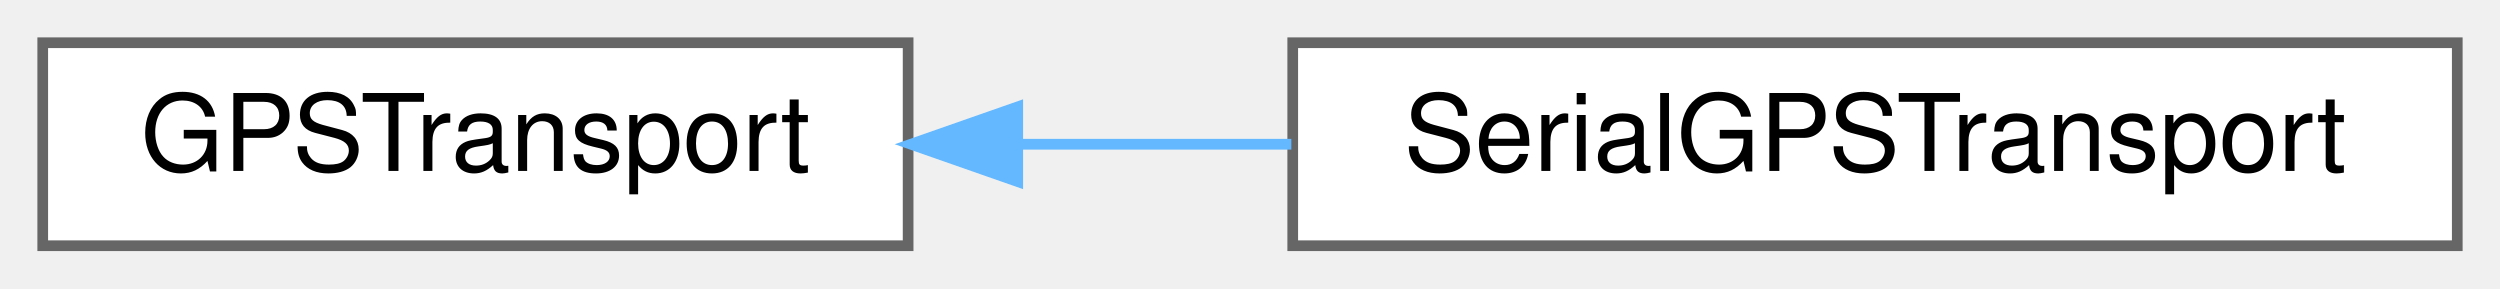
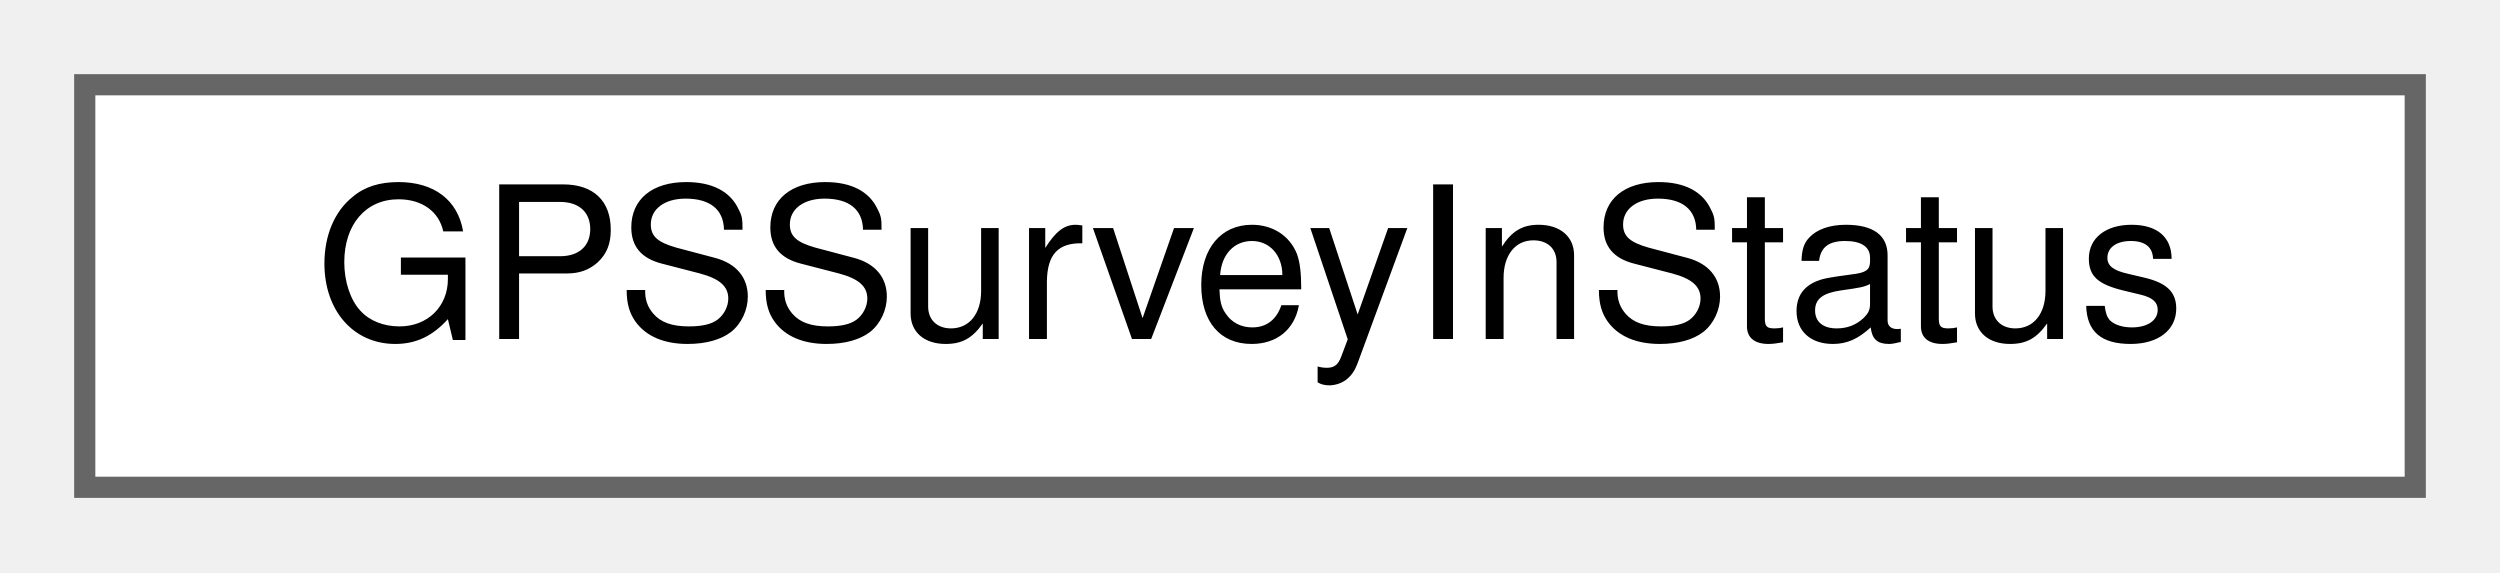
- <svg xmlns="http://www.w3.org/2000/svg" xmlns:xlink="http://www.w3.org/1999/xlink" width="234pt" height="27pt" viewBox="0.00 0.00 234.00 27.00">
+ <svg xmlns="http://www.w3.org/2000/svg" xmlns:xlink="http://www.w3.org/1999/xlink" width="118pt" height="27pt" viewBox="0.00 0.00 118.00 27.00">
  <g id="graph0" class="graph" transform="scale(1 1) rotate(0) translate(4 23)">
    <g id="Node000000" class="node">
      <g id="a_Node000000">
-         <a xlink:href="classGPSTransport.html" target="_top" xlink:title=" ">
-           <polygon fill="white" stroke="#666666" points="81,-19 0,-19 0,0 81,0 81,-19" />
-           <text text-anchor="middle" x="40.5" y="-7" font-family="Helvetica,sans-Serif" font-size="10.00">GPSTransport</text>
-         </a>
-       </g>
-     </g>
-     <g id="Node000001" class="node">
-       <g id="a_Node000001">
-         <a xlink:href="classSerialGPSTransport.html" target="_top" xlink:title=" ">
-           <polygon fill="white" stroke="#666666" points="226,-19 117,-19 117,0 226,0 226,-19" />
-           <text text-anchor="middle" x="171.5" y="-7" font-family="Helvetica,sans-Serif" font-size="10.00">SerialGPSTransport</text>
-         </a>
-       </g>
-     </g>
-     <g id="edge1_Node000000_Node000001" class="edge">
-       <g id="a_edge1_Node000000_Node000001">
-         <a xlink:title=" ">
-           <path fill="none" stroke="#63b8ff" d="M91.27,-9.5C99.66,-9.5 108.39,-9.5 116.87,-9.5" />
-           <polygon fill="#63b8ff" stroke="#63b8ff" points="91.26,-6 81.26,-9.5 91.26,-13 91.26,-6" />
+         <a xlink:href="structGPSSurveyInStatus.html" target="_top" xlink:title="Survey-in progress, translated from the px4 SurveyInStatus.">
+           <polygon fill="white" stroke="#666666" points="110,-19 0,-19 0,0 110,0 110,-19" />
+           <text text-anchor="middle" x="55" y="-7" font-family="Helvetica,sans-Serif" font-size="10.00">GPSSurveyInStatus</text>
        </a>
      </g>
    </g>
  </g>
</svg>
